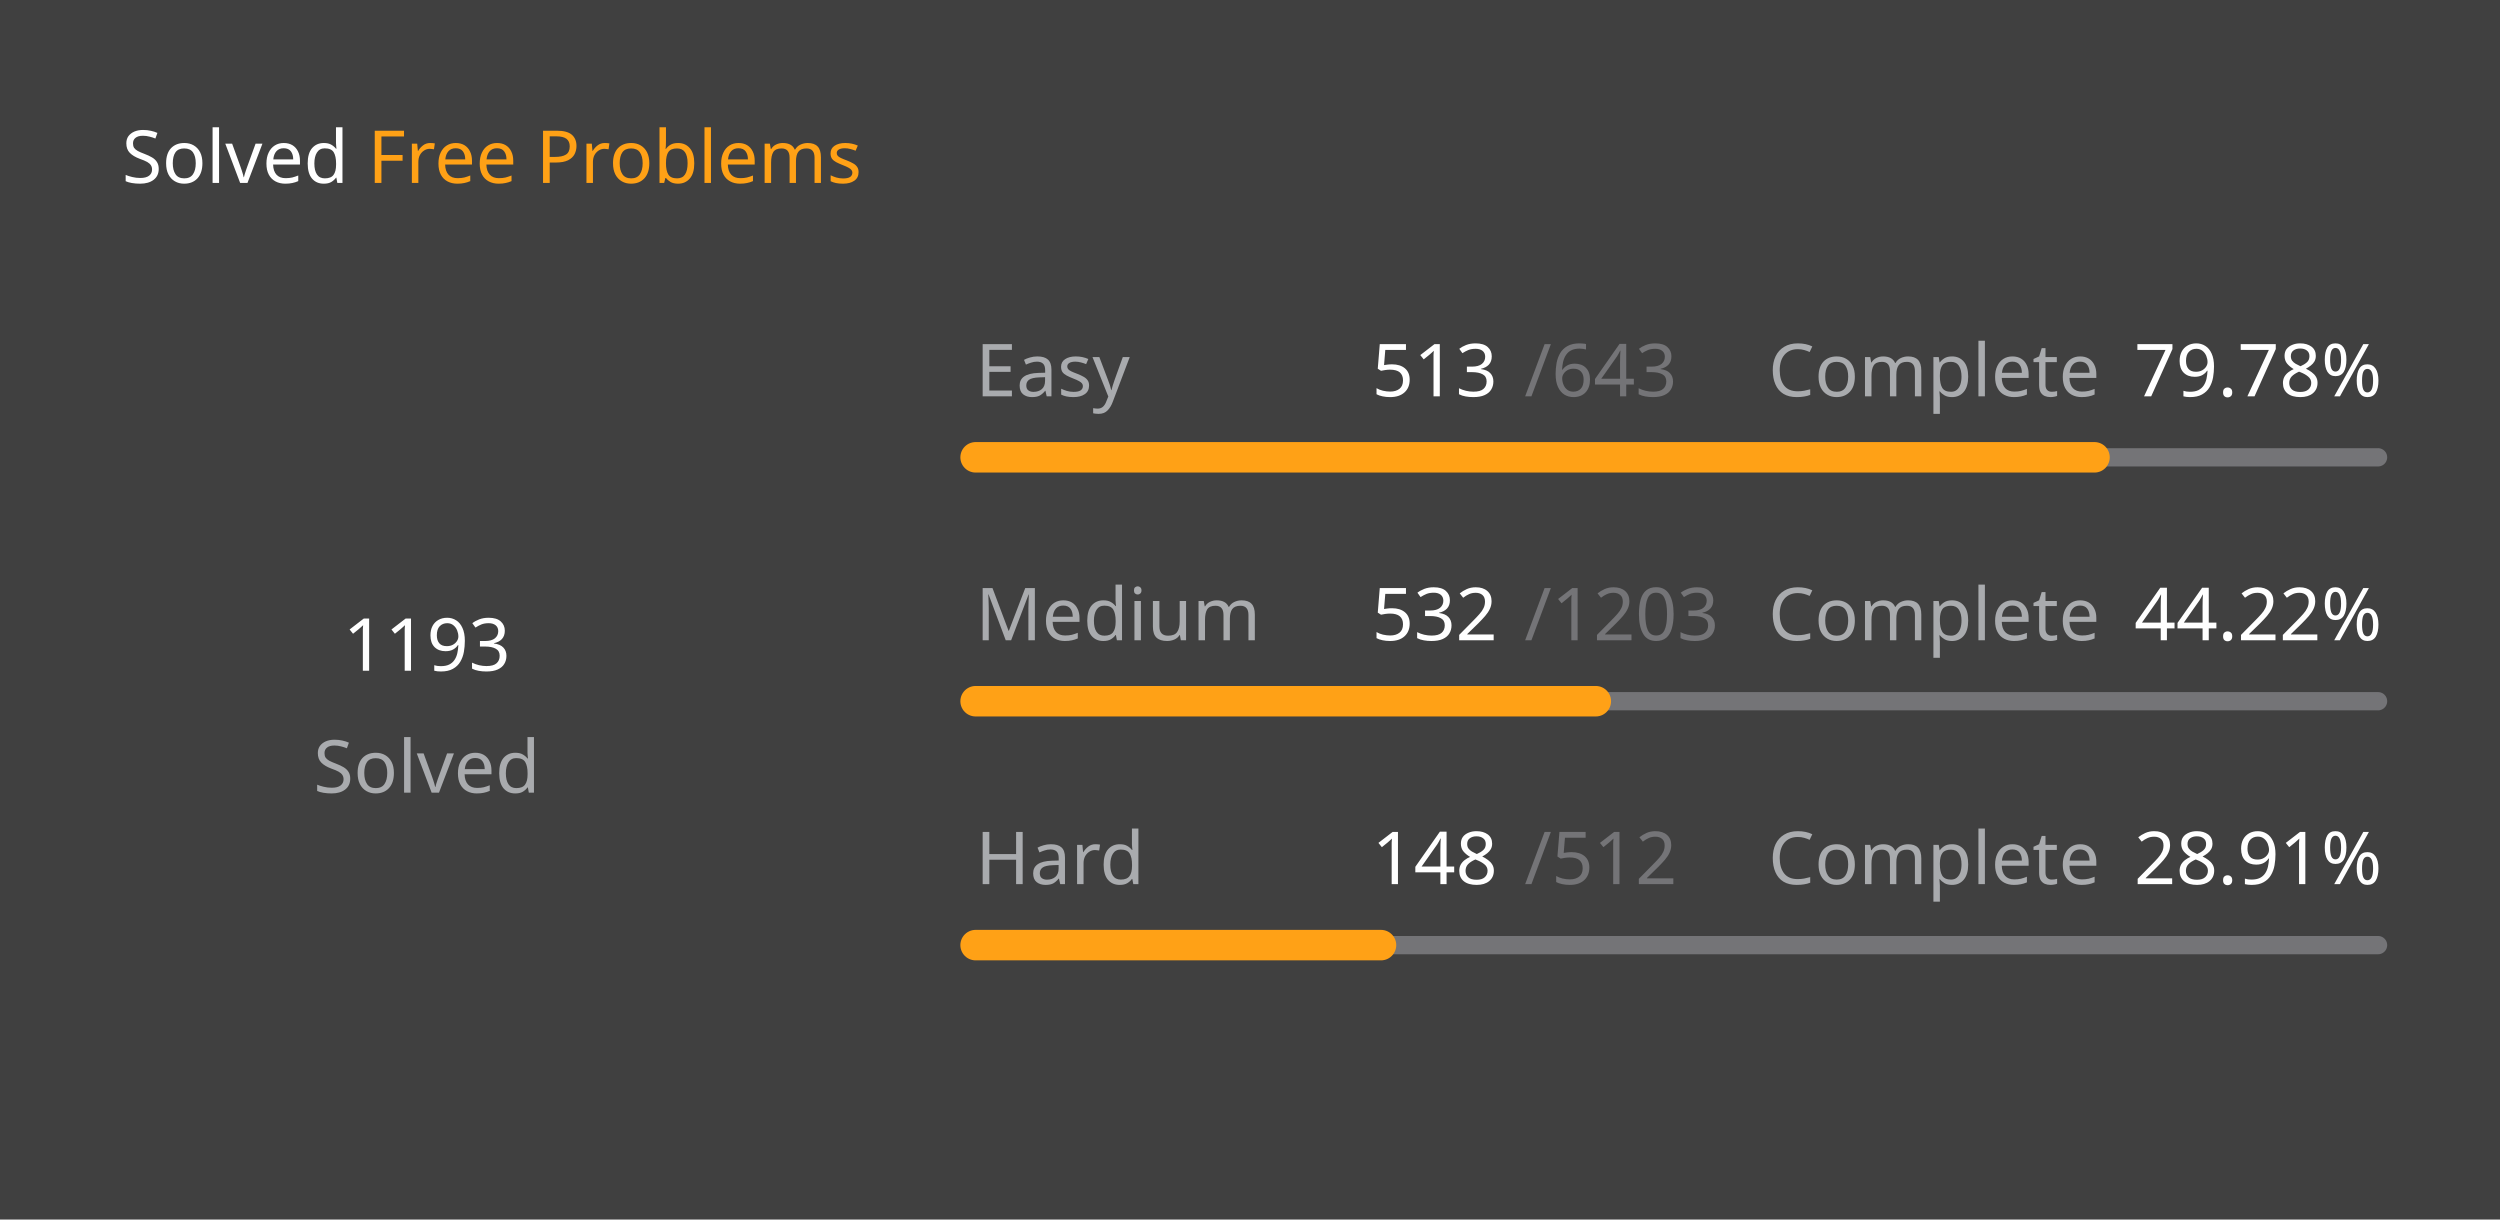
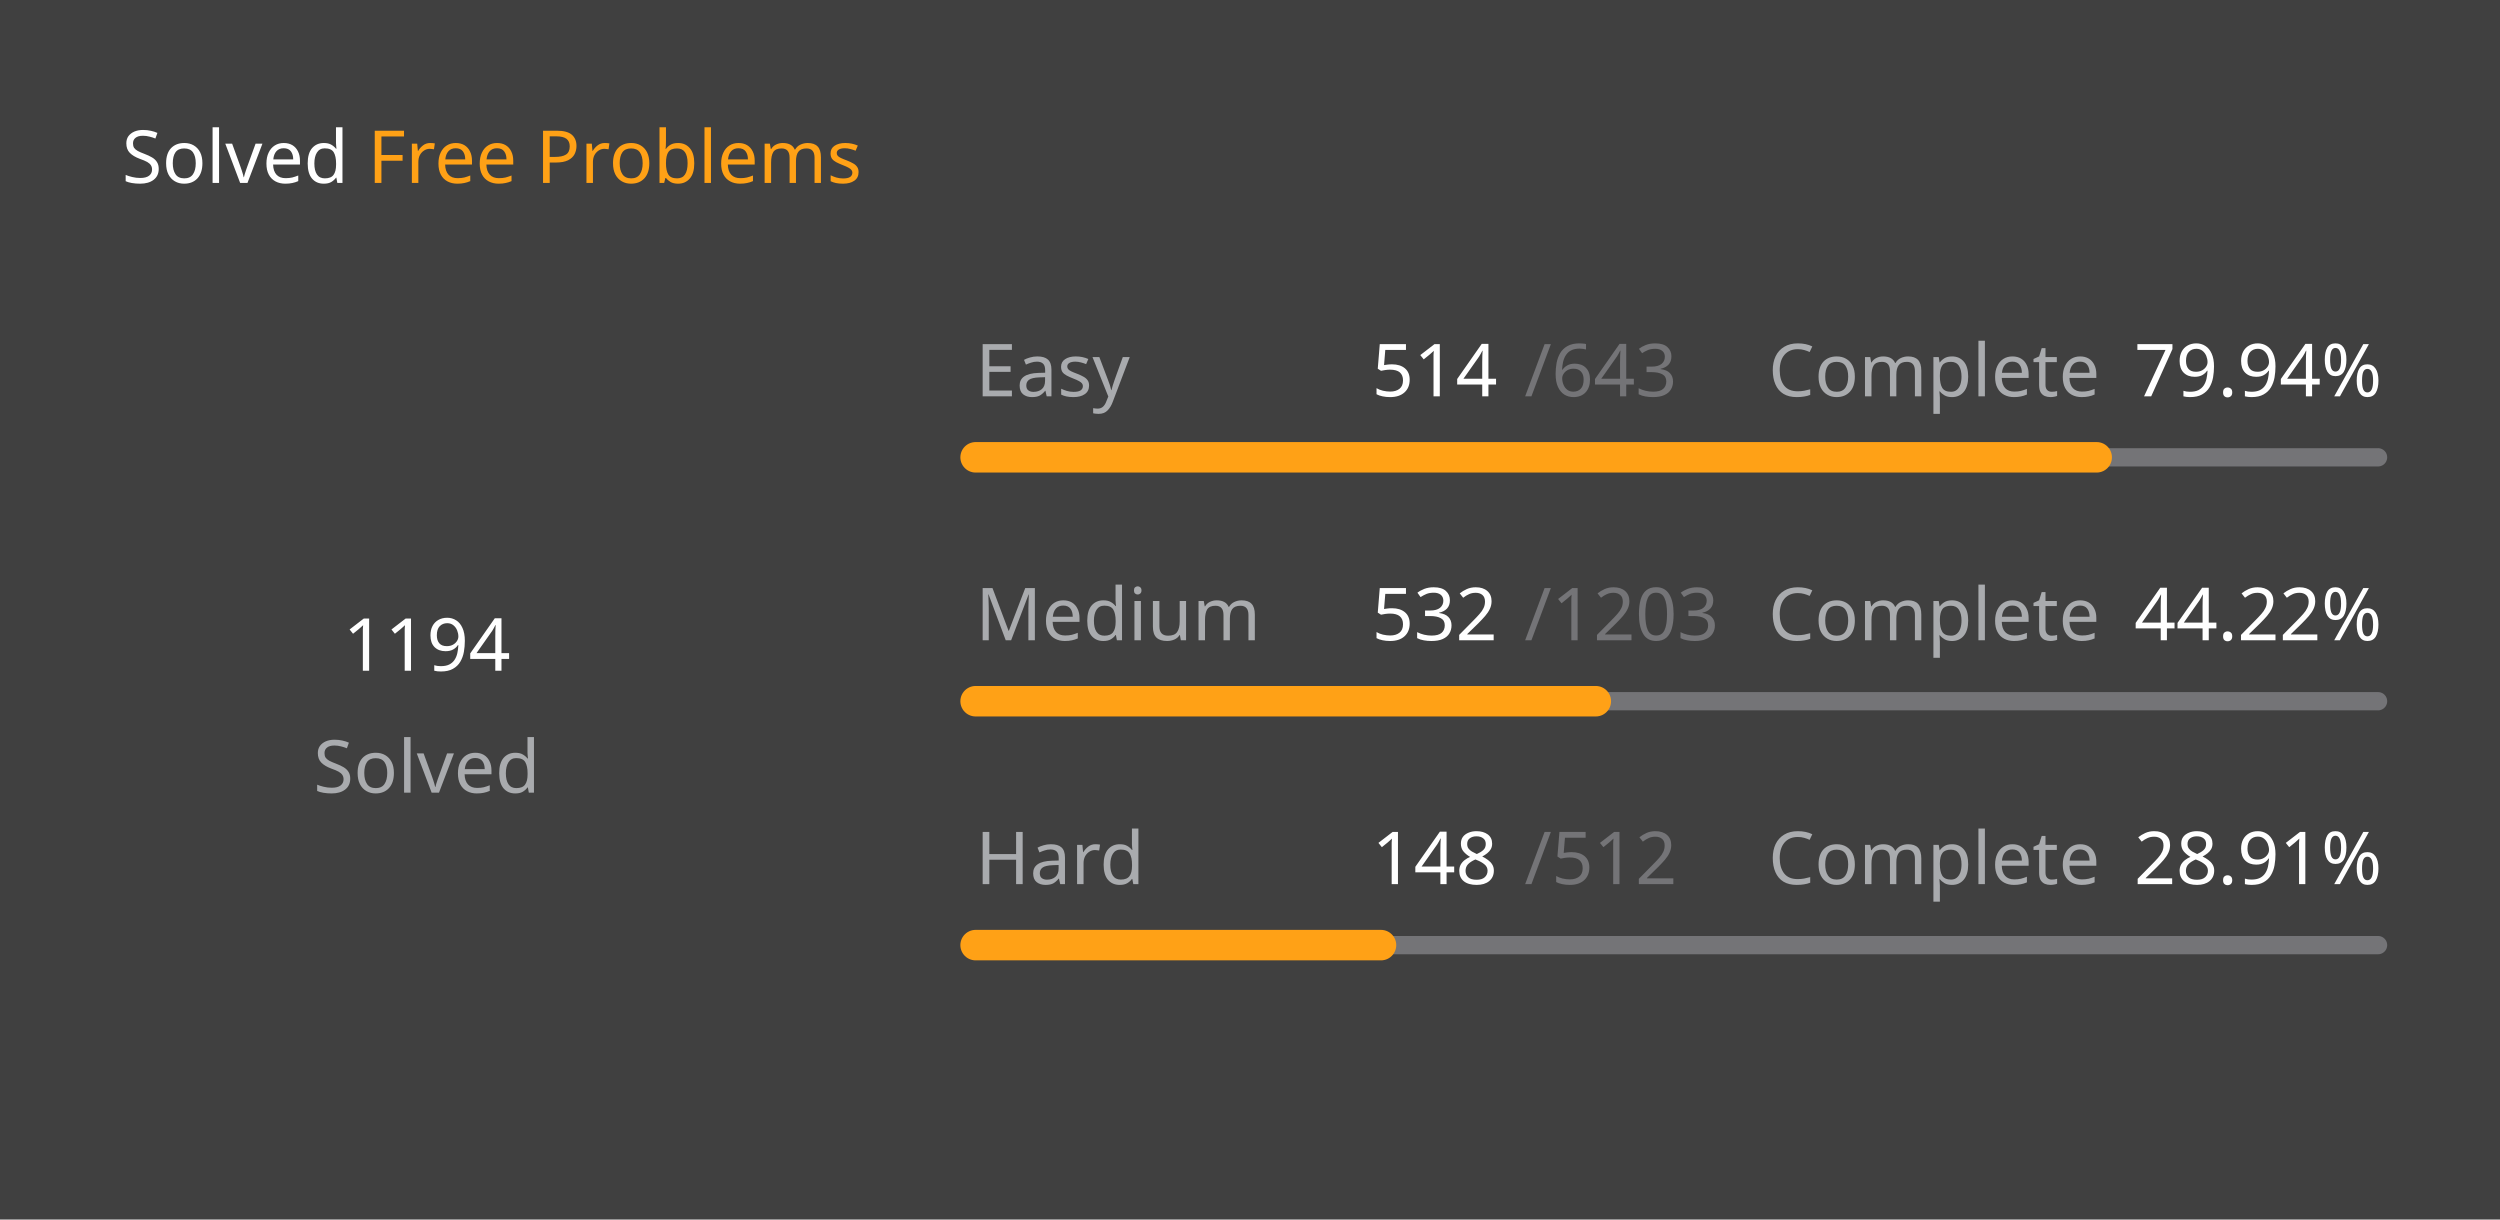
<svg xmlns="http://www.w3.org/2000/svg" version="1.1" height="200" width="410" viewBox="0 0 410 200">
  <style>*{font-family: "Segoe UI", Tahoma, Geneva, Verdana, sans-serif;}</style>
  <style>.title{font-weight: 500;font-size: 1rem;}</style>
  <style>.rotate-90{transform: rotate(-90deg);transform-origin: center;transform-box: fill-box;}</style>
  <style>.state{font-size: .75rem;}</style>
  <style>.light{color: #ffffff;fill: #ffffff;}</style>
  <style>.light-gray{color: #eff2f699;fill: #eff2f699;}</style>
  <style>.dark-gray{color: #ebebf54d;fill: #ebebf54d;}</style>
  <style>.gray{color: #747474;fill: #747474;}</style>
  <style>.orange{color: #ffa116;fill: #ffa116;}</style>
  <style>.background{color: #404040;fill: #404040;}</style>
  <rect fill="#404040" x="0" y="0" width="410" height="200" rx="0.5rem" />
  <g text-anchor="start" text-decoration="1" class="title">
    <text x="20" y="30">
      <tspan class="light">Solved</tspan>
      <tspan class="orange">Free Problems</tspan>
    </text>
  </g>
  <g class="rotate-90">
    <circle fill="none" cx="70" cy="110" r="46" stroke="#747474" stroke-width="3" stroke-linecap="round" />
-     <circle fill="none" cx="70" cy="110" r="46" stroke="#ffa116" stroke-width="5" stroke-linecap="round" stroke-dasharray="146.229 142.797" stroke-dashoffset="0" data-difficult="ALL" />
+     <circle fill="none" cx="70" cy="110" r="46" stroke="#ffa116" stroke-width="5" stroke-linecap="round" stroke-dasharray="146.352 142.675" stroke-dashoffset="0" data-difficult="ALL" />
  </g>
  <g class="state">
    <g text-anchor="middle">
-       <text x="70" y="110" class="light" font-size="1.2rem">1193</text>
+       <text x="70" y="110" class="light" font-size="1.2rem">1194</text>
      <text x="70" y="130" class="light-gray">Solved</text>
    </g>
    <g>
      <text x="160" y="65" class="light-gray">Easy</text>
-       <text x="225" y="65" class="light">513</text>
+       <text x="225" y="65" class="light">514</text>
      <text x="250" y="65" class="dark-gray">/643</text>
      <text x="290" y="65" class="light-gray">Complete</text>
-       <text x="350" y="65" class="light">79.78%</text>
+       <text x="350" y="65" class="light">79.94%</text>
      <path d="M 160 75 L 390 75" stroke-linecap="round" stroke-linejoin="round" stroke="#ebebf54d" stroke-width="3" />
-       <path d="M 160 75 L 343.499 75" stroke-linecap="round" stroke-linejoin="round" stroke="#ffa116" stroke-width="5" />
+       <path d="M 160 75 L 343.857 75" stroke-linecap="round" stroke-linejoin="round" stroke="#ffa116" stroke-width="5" />
    </g>
    <g>
      <text x="160" y="105" class="light-gray">Medium</text>
      <text x="225" y="105" class="light">532</text>
      <text x="250" y="105" class="dark-gray">/1203</text>
      <text x="290" y="105" class="light-gray">Complete</text>
      <text x="350" y="105" class="light">44.22%</text>
      <path d="M 160 115 L 390 115" stroke-linecap="round" stroke-linejoin="round" stroke="#ebebf54d" stroke-width="3" />
      <path d="M 160 115 L 261.712 115" stroke-linecap="round" stroke-linejoin="round" stroke="#ffa116" stroke-width="5" />
    </g>
    <g>
      <text x="160" y="145" class="light-gray">Hard</text>
      <text x="225" y="145" class="light">148</text>
      <text x="250" y="145" class="dark-gray">/512</text>
      <text x="290" y="145" class="light-gray">Complete</text>
      <text x="350" y="145" class="light">28.91%</text>
      <path d="M 160 155 L 390 155" stroke-linecap="round" stroke-linejoin="round" stroke="#ebebf54d" stroke-width="3" />
      <path d="M 160 155 L 226.484 155" stroke-linecap="round" stroke-linejoin="round" stroke="#ffa116" stroke-width="5" />
    </g>
  </g>
</svg>
